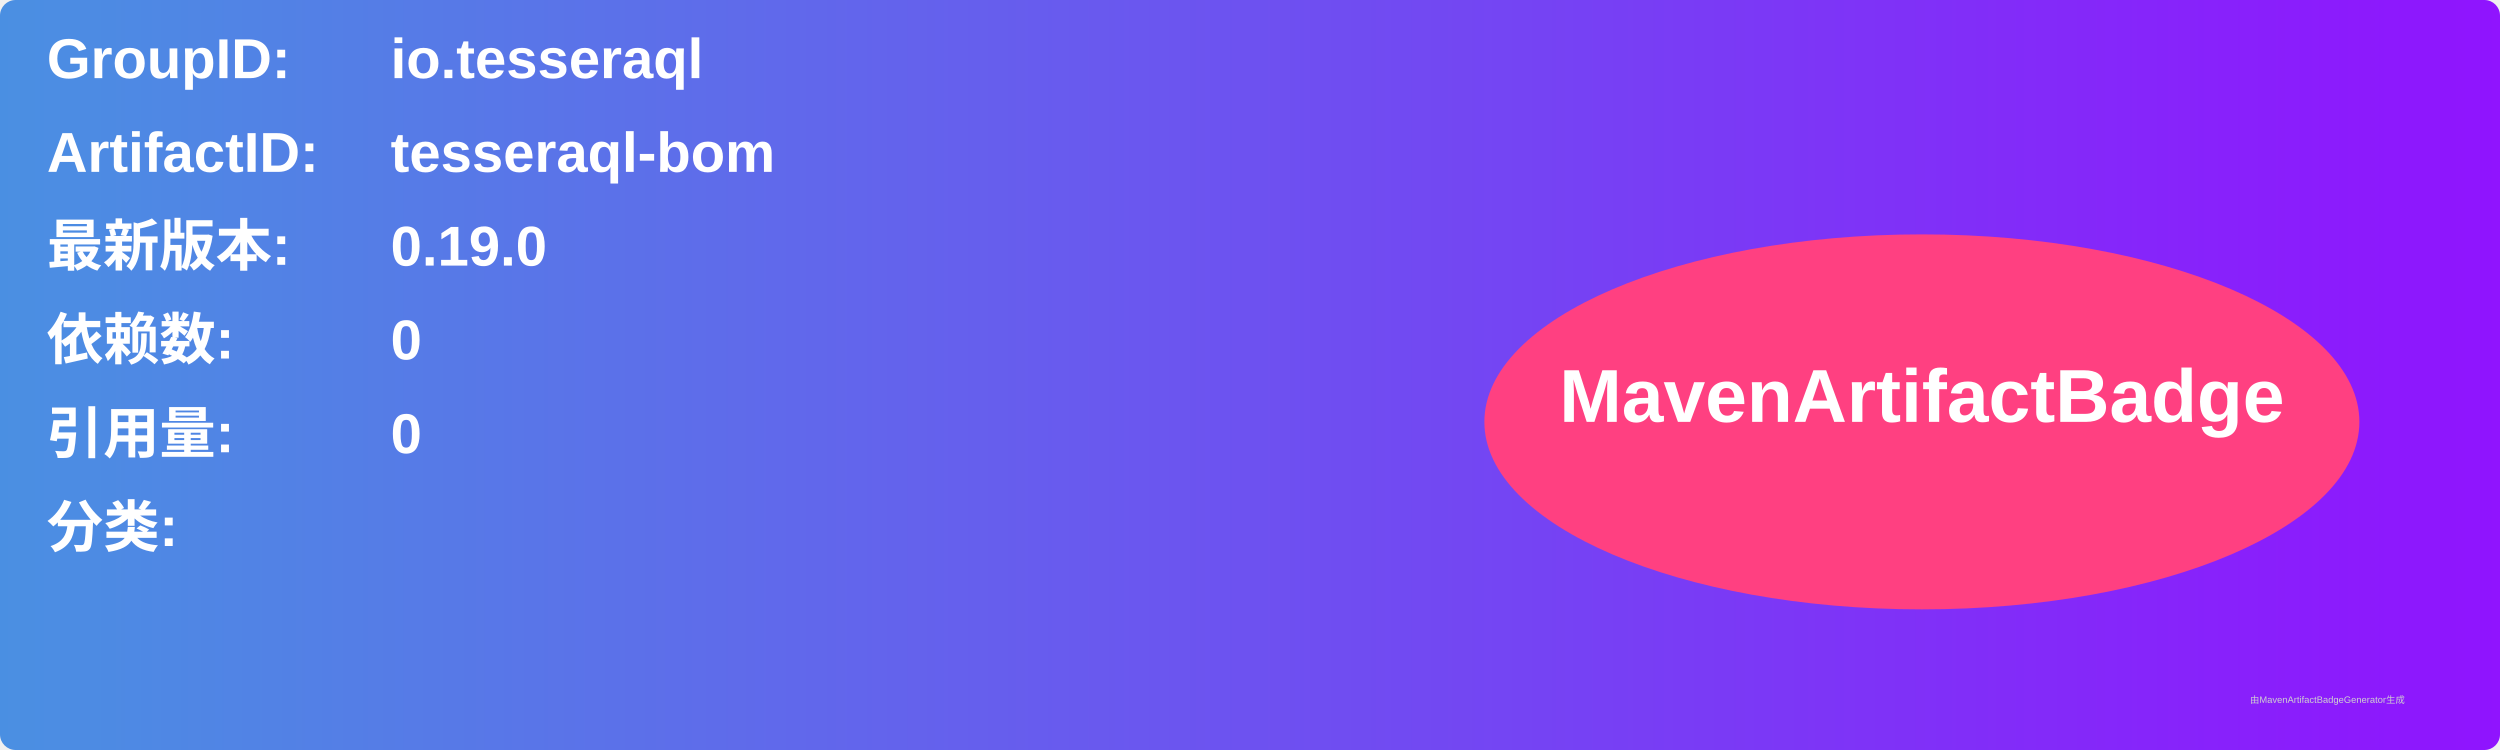
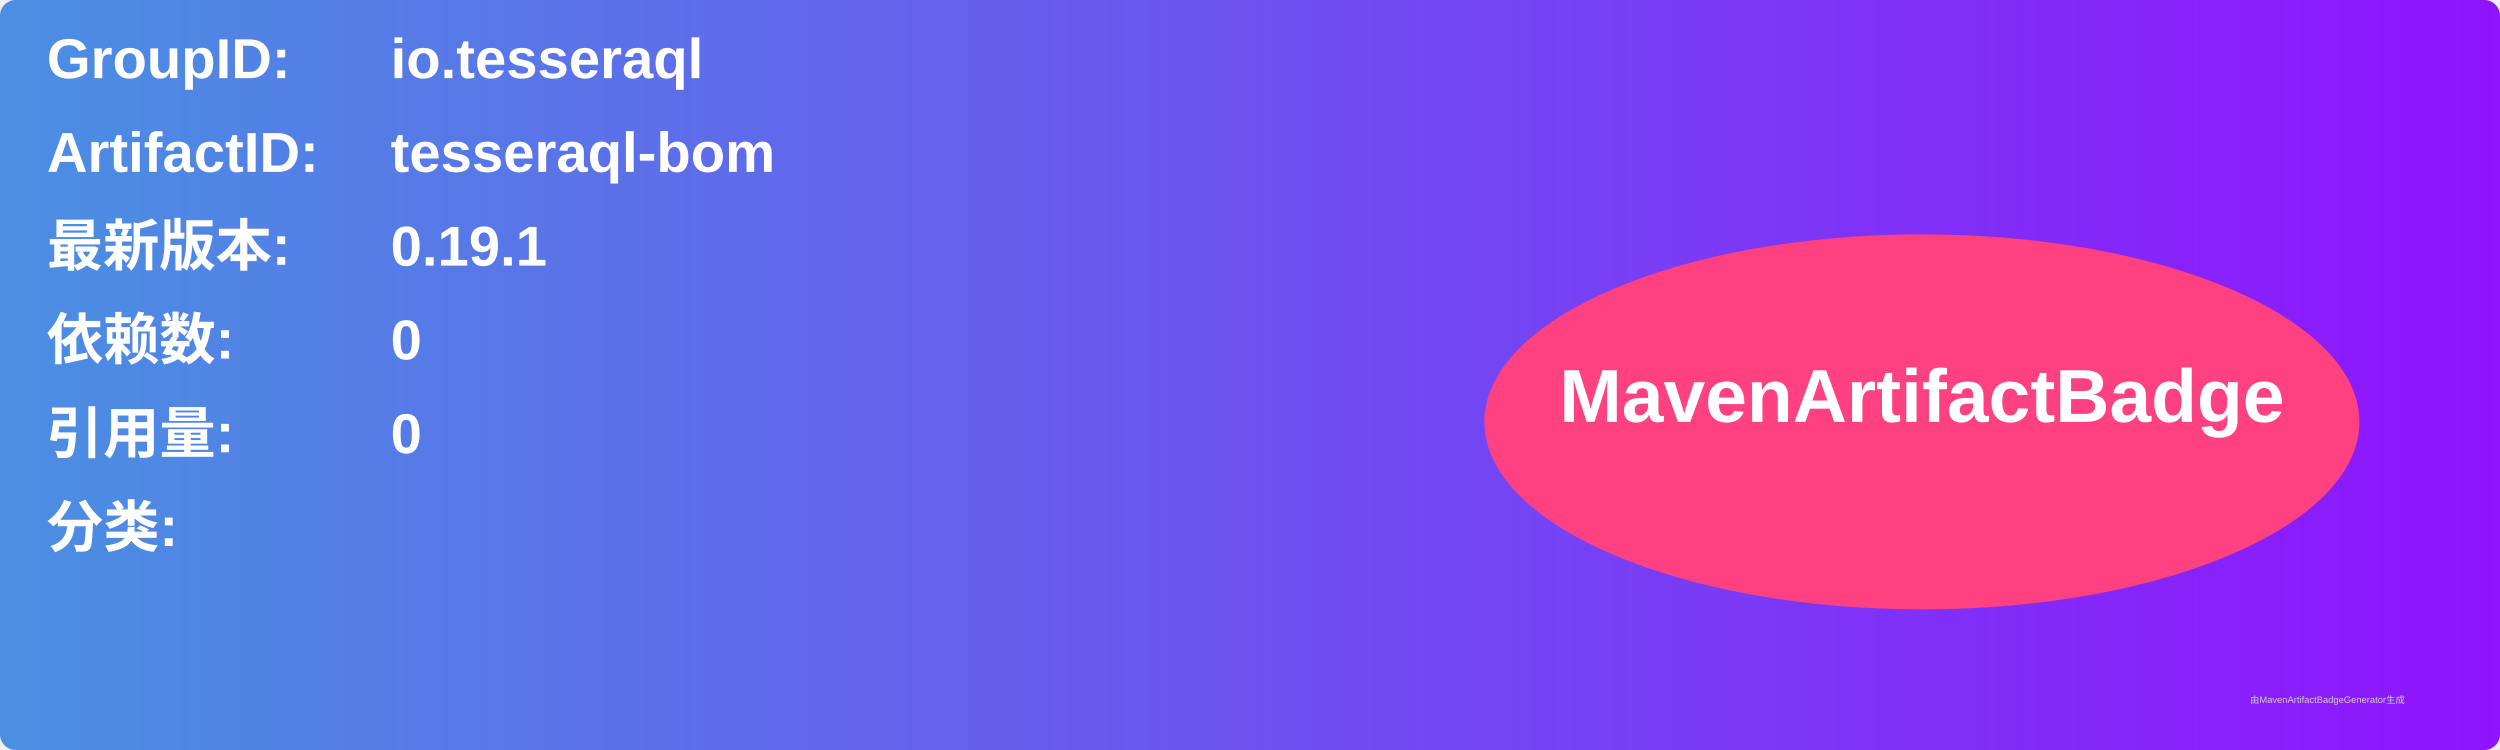
<svg xmlns="http://www.w3.org/2000/svg" width="800" height="240" viewBox="0 0 800 240">
  <linearGradient id="grad" x1="0%" y1="0%" x2="100%" y2="0%">
    <stop offset="0%" stop-color="#4a90e2" />
    <stop offset="100%" stop-color="#9013fe" />
  </linearGradient>
  <rect width="100%" height="100%" rx="5" ry="5" fill="url(#grad)" />
  <g transform="translate(15, 15)">
    <text x="0" y="10" font-family="Arial" font-size="18" fill="white" font-weight="bold" width="260">GroupID:</text>
    <text x="110" y="10" font-family="Arial" font-size="18" fill="white" font-weight="bold" width="460">io.tesseraql</text>
    <text x="0" y="40" font-family="Arial" font-size="18" fill="white" font-weight="bold" width="260">ArtifactID:</text>
    <text x="110" y="40" font-family="Arial" font-size="18" fill="white" font-weight="bold" width="460">tesseraql-bom</text>
    <text x="0" y="70" font-family="Arial" font-size="18" fill="white" font-weight="bold">最新版本:</text>
    <text x="110" y="70" font-family="Arial" font-size="18" fill="white" font-weight="bold">
-       <tspan font-weight="bold">0.19.0</tspan>
+       <tspan font-weight="bold">0.19.1</tspan>
    </text>
    <text x="0" y="100" font-family="Arial" font-size="18" fill="white" font-weight="bold">依赖数: </text>
    <text x="110" y="100" font-family="Arial" font-size="18" fill="white">
      <tspan font-weight="bold">0</tspan>
    </text>
    <text x="0" y="130" font-family="Arial" font-size="18" fill="white" font-weight="bold">引用量: </text>
    <text x="110" y="130" font-family="Arial" font-size="18" fill="white">
      <tspan font-weight="bold">0</tspan>
    </text>
    <text x="0" y="160" font-family="Arial" font-size="18" fill="white" font-weight="bold">分类:</text>
    <text x="10" y="190" font-family="Arial" font-size="10" fill="white">
      <tspan font-weight="bold" />
    </text>
    <ellipse cx="600" cy="120" rx="140" ry="60" fill="#ff4081" />
    <text x="600" y="120" text-anchor="middle" font-family="Arial" font-size="24" fill="white" font-weight="bold">MavenArtifactBadge</text>
  </g>
  <text x="720" y="225" font-family="Arial" font-size="3" fill="#d0d0d0">由MavenArtifactBadgeGenerator生成</text>
</svg>
